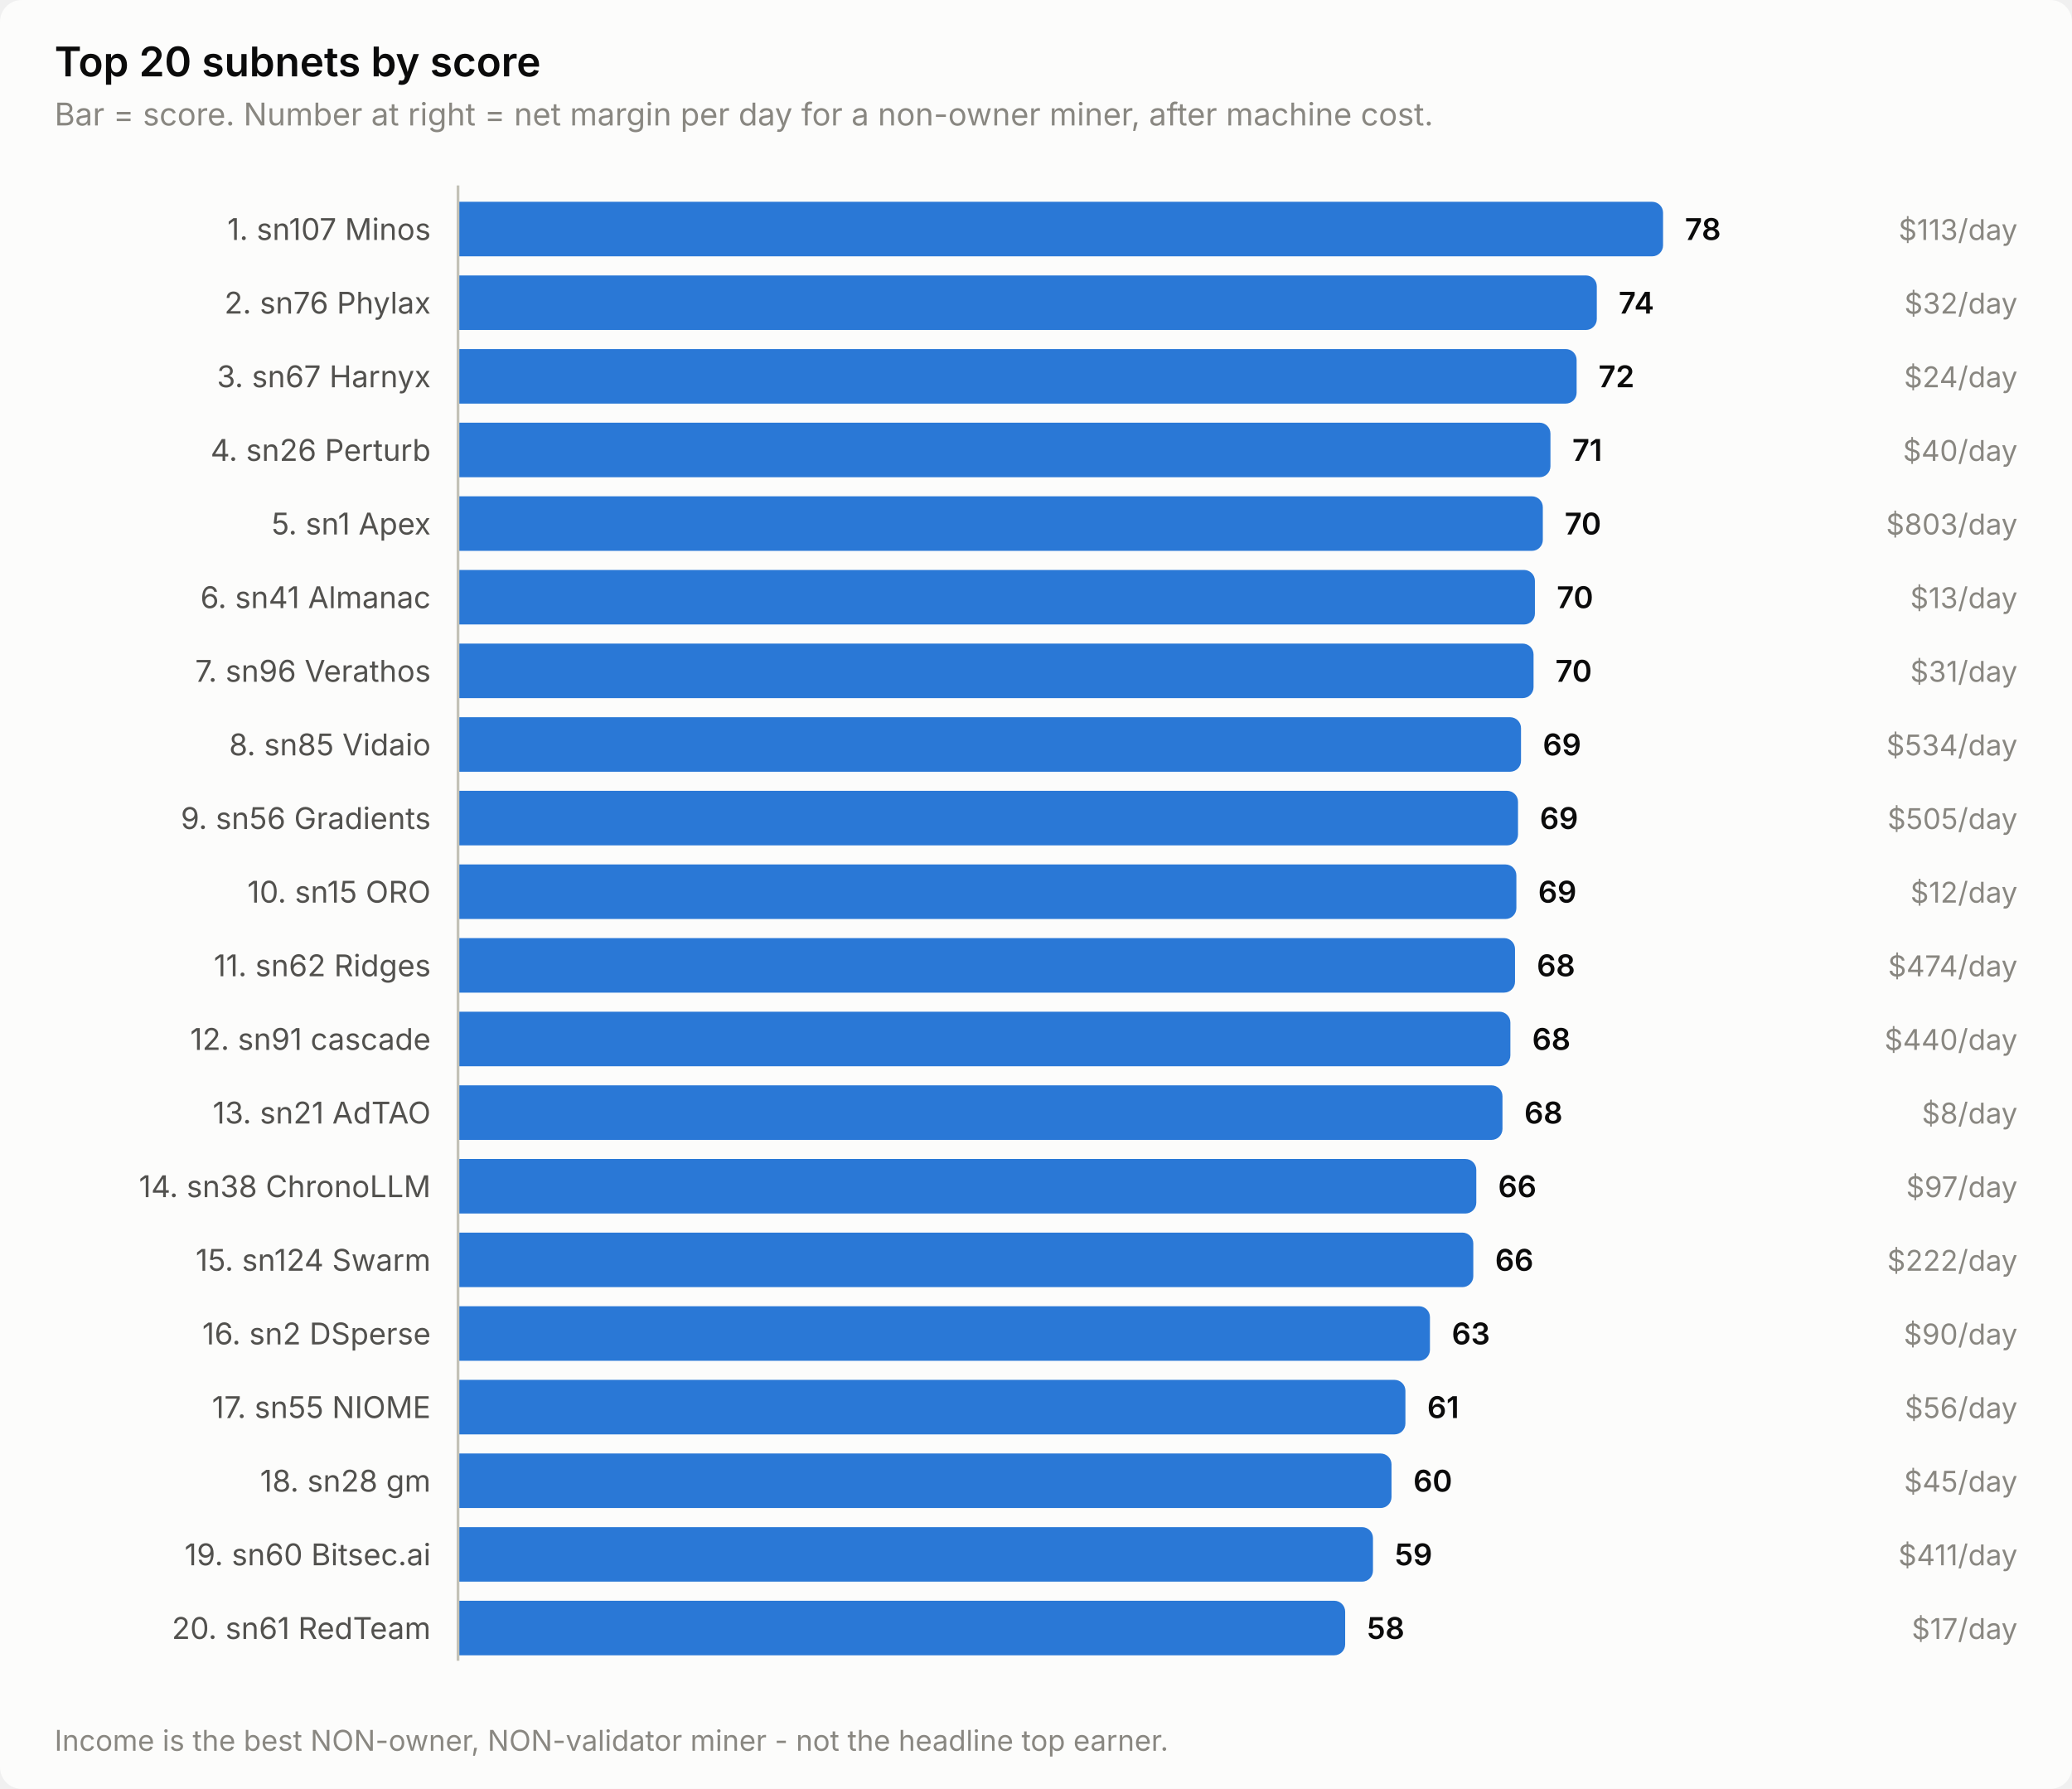
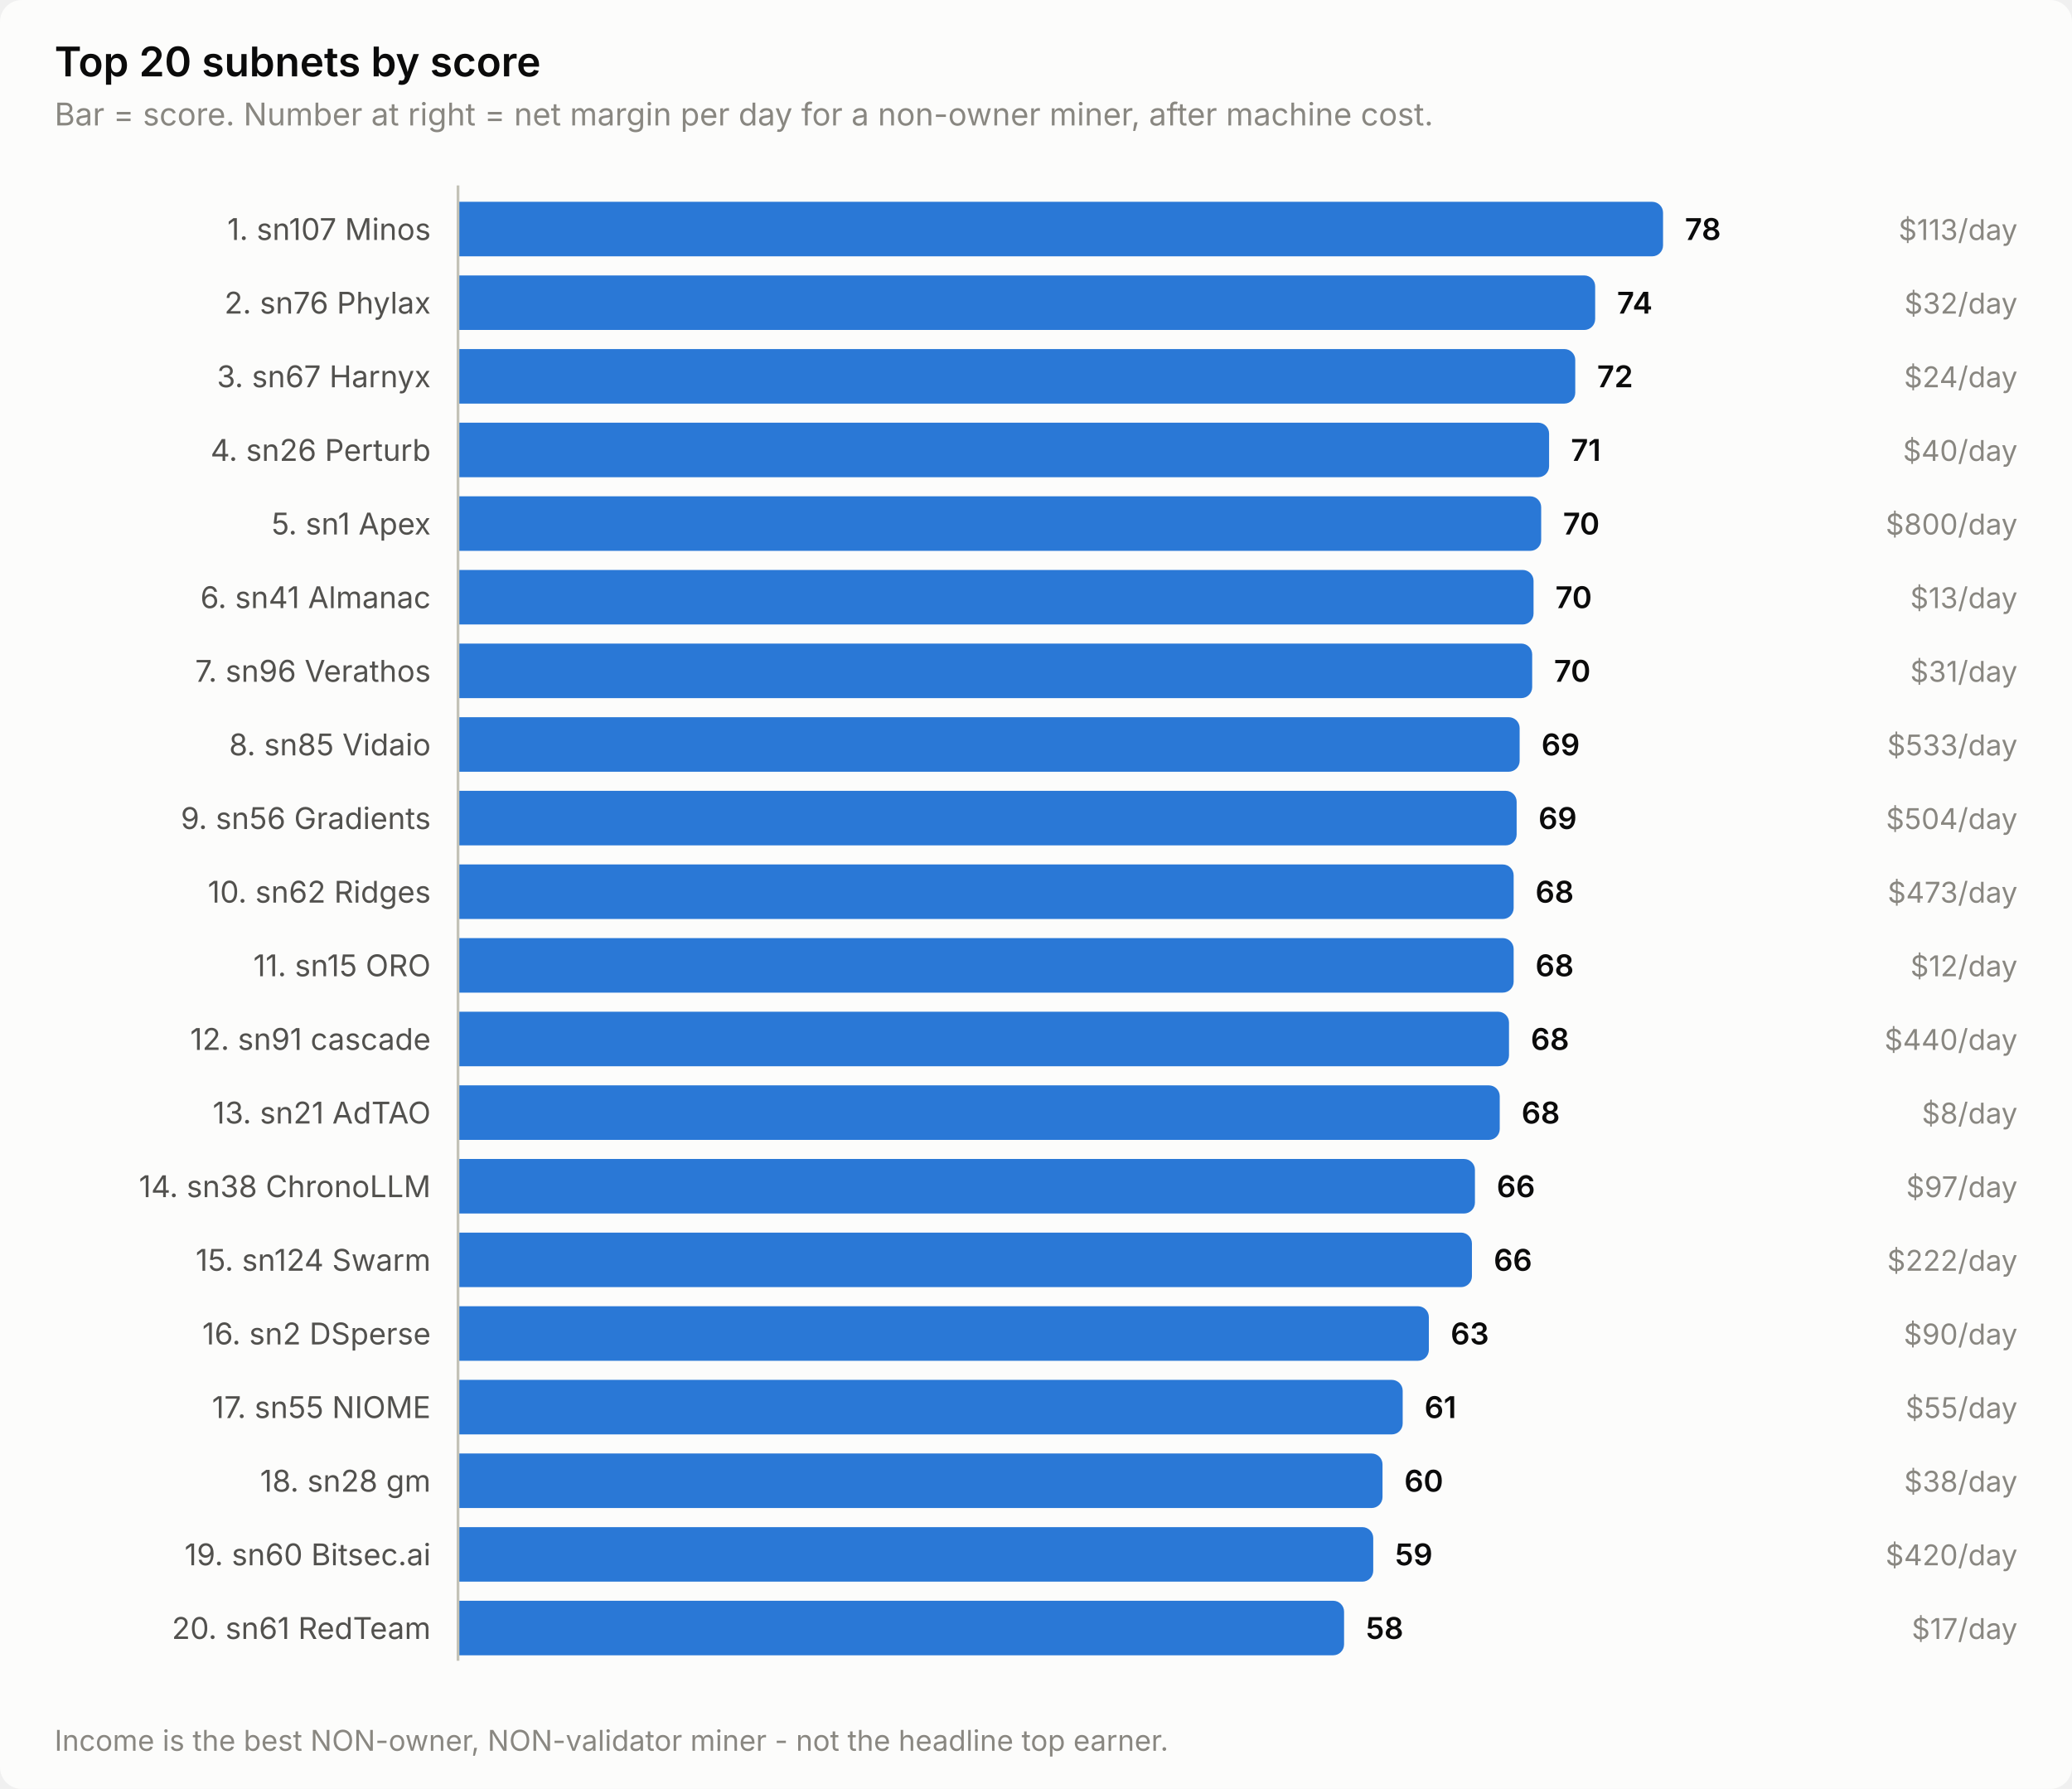
<svg xmlns="http://www.w3.org/2000/svg" width="760" height="656" viewBox="0 0 760 656" role="img" aria-label="Top 20 subnets by score">
  <style>
    text { font-family: system-ui, -apple-system, 'Segoe UI', sans-serif; }
    .t-title { font-size: 15px; font-weight: 600; }
    .t-sub { font-size: 11.5px; }
    .t-lab { font-size: 11px; }
    .t-val { font-size: 11px; font-weight: 600; font-variant-numeric: tabular-nums; }
    .t-tick { font-size: 10.5px; font-variant-numeric: tabular-nums; }

    .surface { fill: #fcfcfb; }
    .ink { fill: #0b0b0b; }
    .ink2 { fill: #52514e; }
    .muted { fill: #898781; }
    .grid { stroke: #e1e0d9; }
    .axis { stroke: #c3c2b7; }
    .accent { fill: #2a78d6; }
    .critical { fill: #d03b3b; }
    .deemph { fill: #d8d7d0; }

    @media (prefers-color-scheme: dark) {
      .surface { fill: #1a1a19; }
      .ink { fill: #ffffff; }
      .ink2 { fill: #c3c2b7; }
      .muted { fill: #898781; }
      .grid { stroke: #2c2c2a; }
      .axis { stroke: #383835; }
      .accent { fill: #3987e5; }
      .deemph { fill: #3a3a37; }
    }
</style>
  <rect class="surface" width="760" height="656" rx="8" />
  <text class="ink t-title" x="20" y="28">Top 20 subnets by score</text>
  <text class="muted t-sub" x="20" y="46">Bar = score. Number at right = net margin per day for a non-owner miner, after machine cost.</text>
  <text class="ink2 t-lab" x="158" y="88" text-anchor="end">1. sn107 Minos</text>
  <path class="accent" d="M168.0,74.0 H606.0 a4.0,4.0 0 0 1 4.0,4.0 V90.0 a4.0,4.0 0 0 1 -4.0,4.0 H168.0 Z" />
  <text class="ink t-val" x="618.0" y="88">78</text>
  <text class="muted t-tick" x="740" y="88" text-anchor="end">$113/day</text>
  <text class="ink2 t-lab" x="158" y="115" text-anchor="end">2. sn76 Phylax</text>
-   <path class="accent" d="M168.0,101.0 H581.7 a4.0,4.0 0 0 1 4.0,4.0 V117.0 a4.0,4.0 0 0 1 -4.0,4.0 H168.0 Z" />
-   <text class="ink t-val" x="593.7" y="115">74</text>
+   <path class="accent" d="M168.0,101.0 H581.1 a4.0,4.0 0 0 1 4.0,4.0 V117.0 a4.0,4.0 0 0 1 -4.0,4.0 H168.0 Z" />
+   <text class="ink t-val" x="593.1" y="115">74</text>
  <text class="muted t-tick" x="740" y="115" text-anchor="end">$32/day</text>
  <text class="ink2 t-lab" x="158" y="142" text-anchor="end">3. sn67 Harnyx</text>
-   <path class="accent" d="M168.0,128.0 H574.3 a4.0,4.0 0 0 1 4.0,4.0 V144.0 a4.0,4.0 0 0 1 -4.0,4.0 H168.0 Z" />
-   <text class="ink t-val" x="586.3" y="142">72</text>
+   <path class="accent" d="M168.0,128.0 H573.8 a4.0,4.0 0 0 1 4.0,4.0 V144.0 a4.0,4.0 0 0 1 -4.0,4.0 H168.0 Z" />
+   <text class="ink t-val" x="585.8" y="142">72</text>
  <text class="muted t-tick" x="740" y="142" text-anchor="end">$24/day</text>
  <text class="ink2 t-lab" x="158" y="169" text-anchor="end">4. sn26 Perturb</text>
-   <path class="accent" d="M168.0,155.0 H564.7 a4.0,4.0 0 0 1 4.0,4.0 V171.0 a4.0,4.0 0 0 1 -4.0,4.0 H168.0 Z" />
-   <text class="ink t-val" x="576.7" y="169">71</text>
+   <path class="accent" d="M168.0,155.0 H564.2 a4.0,4.0 0 0 1 4.0,4.0 V171.0 a4.0,4.0 0 0 1 -4.0,4.0 H168.0 Z" />
+   <text class="ink t-val" x="576.2" y="169">71</text>
  <text class="muted t-tick" x="740" y="169" text-anchor="end">$40/day</text>
  <text class="ink2 t-lab" x="158" y="196" text-anchor="end">5. sn1 Apex</text>
-   <path class="accent" d="M168.0,182.0 H561.9 a4.0,4.0 0 0 1 4.0,4.0 V198.0 a4.0,4.0 0 0 1 -4.0,4.0 H168.0 Z" />
-   <text class="ink t-val" x="573.9" y="196">70</text>
-   <text class="muted t-tick" x="740" y="196" text-anchor="end">$803/day</text>
+   <path class="accent" d="M168.0,182.0 H561.3 a4.0,4.0 0 0 1 4.0,4.0 V198.0 a4.0,4.0 0 0 1 -4.0,4.0 H168.0 Z" />
+   <text class="ink t-val" x="573.3" y="196">70</text>
+   <text class="muted t-tick" x="740" y="196" text-anchor="end">$800/day</text>
  <text class="ink2 t-lab" x="158" y="223" text-anchor="end">6. sn41 Almanac</text>
-   <path class="accent" d="M168.0,209.0 H559.0 a4.0,4.0 0 0 1 4.0,4.0 V225.0 a4.0,4.0 0 0 1 -4.0,4.0 H168.0 Z" />
-   <text class="ink t-val" x="571.0" y="223">70</text>
+   <path class="accent" d="M168.0,209.0 H558.5 a4.0,4.0 0 0 1 4.0,4.0 V225.0 a4.0,4.0 0 0 1 -4.0,4.0 H168.0 Z" />
+   <text class="ink t-val" x="570.5" y="223">70</text>
  <text class="muted t-tick" x="740" y="223" text-anchor="end">$13/day</text>
  <text class="ink2 t-lab" x="158" y="250" text-anchor="end">7. sn96 Verathos</text>
-   <path class="accent" d="M168.0,236.0 H558.5 a4.0,4.0 0 0 1 4.0,4.0 V252.0 a4.0,4.0 0 0 1 -4.0,4.0 H168.0 Z" />
-   <text class="ink t-val" x="570.5" y="250">70</text>
+   <path class="accent" d="M168.0,236.0 H558.0 a4.0,4.0 0 0 1 4.0,4.0 V252.0 a4.0,4.0 0 0 1 -4.0,4.0 H168.0 Z" />
+   <text class="ink t-val" x="570.0" y="250">70</text>
  <text class="muted t-tick" x="740" y="250" text-anchor="end">$31/day</text>
  <text class="ink2 t-lab" x="158" y="277" text-anchor="end">8. sn85 Vidaio</text>
-   <path class="accent" d="M168.0,263.0 H553.9 a4.0,4.0 0 0 1 4.0,4.0 V279.0 a4.0,4.0 0 0 1 -4.0,4.0 H168.0 Z" />
-   <text class="ink t-val" x="565.9" y="277">69</text>
-   <text class="muted t-tick" x="740" y="277" text-anchor="end">$534/day</text>
+   <path class="accent" d="M168.0,263.0 H553.4 a4.0,4.0 0 0 1 4.0,4.0 V279.0 a4.0,4.0 0 0 1 -4.0,4.0 H168.0 Z" />
+   <text class="ink t-val" x="565.4" y="277">69</text>
+   <text class="muted t-tick" x="740" y="277" text-anchor="end">$533/day</text>
  <text class="ink2 t-lab" x="158" y="304" text-anchor="end">9. sn56 Gradients</text>
-   <path class="accent" d="M168.0,290.0 H552.8 a4.0,4.0 0 0 1 4.0,4.0 V306.0 a4.0,4.0 0 0 1 -4.0,4.0 H168.0 Z" />
-   <text class="ink t-val" x="564.8" y="304">69</text>
-   <text class="muted t-tick" x="740" y="304" text-anchor="end">$505/day</text>
-   <text class="ink2 t-lab" x="158" y="331" text-anchor="end">10. sn15 ORO</text>
-   <path class="accent" d="M168.0,317.0 H552.2 a4.0,4.0 0 0 1 4.0,4.0 V333.0 a4.0,4.0 0 0 1 -4.0,4.0 H168.0 Z" />
-   <text class="ink t-val" x="564.2" y="331">69</text>
-   <text class="muted t-tick" x="740" y="331" text-anchor="end">$12/day</text>
-   <text class="ink2 t-lab" x="158" y="358" text-anchor="end">11. sn62 Ridges</text>
-   <path class="accent" d="M168.0,344.0 H551.7 a4.0,4.0 0 0 1 4.0,4.0 V360.0 a4.0,4.0 0 0 1 -4.0,4.0 H168.0 Z" />
-   <text class="ink t-val" x="563.7" y="358">68</text>
-   <text class="muted t-tick" x="740" y="358" text-anchor="end">$474/day</text>
+   <path class="accent" d="M168.0,290.0 H552.3 a4.0,4.0 0 0 1 4.0,4.0 V306.0 a4.0,4.0 0 0 1 -4.0,4.0 H168.0 Z" />
+   <text class="ink t-val" x="564.3" y="304">69</text>
+   <text class="muted t-tick" x="740" y="304" text-anchor="end">$504/day</text>
+   <text class="ink2 t-lab" x="158" y="331" text-anchor="end">10. sn62 Ridges</text>
+   <path class="accent" d="M168.0,317.0 H551.2 a4.0,4.0 0 0 1 4.0,4.0 V333.0 a4.0,4.0 0 0 1 -4.0,4.0 H168.0 Z" />
+   <text class="ink t-val" x="563.2" y="331">68</text>
+   <text class="muted t-tick" x="740" y="331" text-anchor="end">$473/day</text>
+   <text class="ink2 t-lab" x="158" y="358" text-anchor="end">11. sn15 ORO</text>
+   <path class="accent" d="M168.0,344.0 H551.2 a4.0,4.0 0 0 1 4.0,4.0 V360.0 a4.0,4.0 0 0 1 -4.0,4.0 H168.0 Z" />
+   <text class="ink t-val" x="563.2" y="358">68</text>
+   <text class="muted t-tick" x="740" y="358" text-anchor="end">$12/day</text>
  <text class="ink2 t-lab" x="158" y="385" text-anchor="end">12. sn91 cascade</text>
-   <path class="accent" d="M168.0,371.0 H550.0 a4.0,4.0 0 0 1 4.0,4.0 V387.0 a4.0,4.0 0 0 1 -4.0,4.0 H168.0 Z" />
-   <text class="ink t-val" x="562.0" y="385">68</text>
+   <path class="accent" d="M168.0,371.0 H549.5 a4.0,4.0 0 0 1 4.0,4.0 V387.0 a4.0,4.0 0 0 1 -4.0,4.0 H168.0 Z" />
+   <text class="ink t-val" x="561.5" y="385">68</text>
  <text class="muted t-tick" x="740" y="385" text-anchor="end">$440/day</text>
  <text class="ink2 t-lab" x="158" y="412" text-anchor="end">13. sn21 AdTAO</text>
-   <path class="accent" d="M168.0,398.0 H547.1 a4.0,4.0 0 0 1 4.0,4.0 V414.0 a4.0,4.0 0 0 1 -4.0,4.0 H168.0 Z" />
-   <text class="ink t-val" x="559.1" y="412">68</text>
+   <path class="accent" d="M168.0,398.0 H546.1 a4.0,4.0 0 0 1 4.0,4.0 V414.0 a4.0,4.0 0 0 1 -4.0,4.0 H168.0 Z" />
+   <text class="ink t-val" x="558.1" y="412">68</text>
  <text class="muted t-tick" x="740" y="412" text-anchor="end">$8/day</text>
  <text class="ink2 t-lab" x="158" y="439" text-anchor="end">14. sn38 ChronoLLM</text>
-   <path class="accent" d="M168.0,425.0 H537.5 a4.0,4.0 0 0 1 4.0,4.0 V441.0 a4.0,4.0 0 0 1 -4.0,4.0 H168.0 Z" />
-   <text class="ink t-val" x="549.5" y="439">66</text>
+   <path class="accent" d="M168.0,425.0 H537.0 a4.0,4.0 0 0 1 4.0,4.0 V441.0 a4.0,4.0 0 0 1 -4.0,4.0 H168.0 Z" />
+   <text class="ink t-val" x="549.0" y="439">66</text>
  <text class="muted t-tick" x="740" y="439" text-anchor="end">$97/day</text>
  <text class="ink2 t-lab" x="158" y="466" text-anchor="end">15. sn124 Swarm</text>
-   <path class="accent" d="M168.0,452.0 H536.4 a4.0,4.0 0 0 1 4.0,4.0 V468.0 a4.0,4.0 0 0 1 -4.0,4.0 H168.0 Z" />
-   <text class="ink t-val" x="548.4" y="466">66</text>
+   <path class="accent" d="M168.0,452.0 H535.9 a4.0,4.0 0 0 1 4.0,4.0 V468.0 a4.0,4.0 0 0 1 -4.0,4.0 H168.0 Z" />
+   <text class="ink t-val" x="547.9" y="466">66</text>
  <text class="muted t-tick" x="740" y="466" text-anchor="end">$222/day</text>
  <text class="ink2 t-lab" x="158" y="493" text-anchor="end">16. sn2 DSperse</text>
-   <path class="accent" d="M168.0,479.0 H520.5 a4.0,4.0 0 0 1 4.0,4.0 V495.0 a4.0,4.0 0 0 1 -4.0,4.0 H168.0 Z" />
-   <text class="ink t-val" x="532.5" y="493">63</text>
+   <path class="accent" d="M168.0,479.0 H520.1 a4.0,4.0 0 0 1 4.0,4.0 V495.0 a4.0,4.0 0 0 1 -4.0,4.0 H168.0 Z" />
+   <text class="ink t-val" x="532.1" y="493">63</text>
  <text class="muted t-tick" x="740" y="493" text-anchor="end">$90/day</text>
  <text class="ink2 t-lab" x="158" y="520" text-anchor="end">17. sn55 NIOME</text>
-   <path class="accent" d="M168.0,506.0 H511.5 a4.0,4.0 0 0 1 4.0,4.0 V522.0 a4.0,4.0 0 0 1 -4.0,4.0 H168.0 Z" />
-   <text class="ink t-val" x="523.5" y="520">61</text>
-   <text class="muted t-tick" x="740" y="520" text-anchor="end">$56/day</text>
+   <path class="accent" d="M168.0,506.0 H510.5 a4.0,4.0 0 0 1 4.0,4.0 V522.0 a4.0,4.0 0 0 1 -4.0,4.0 H168.0 Z" />
+   <text class="ink t-val" x="522.5" y="520">61</text>
+   <text class="muted t-tick" x="740" y="520" text-anchor="end">$55/day</text>
  <text class="ink2 t-lab" x="158" y="547" text-anchor="end">18. sn28 gm</text>
-   <path class="accent" d="M168.0,533.0 H506.4 a4.0,4.0 0 0 1 4.0,4.0 V549.0 a4.0,4.0 0 0 1 -4.0,4.0 H168.0 Z" />
-   <text class="ink t-val" x="518.4" y="547">60</text>
-   <text class="muted t-tick" x="740" y="547" text-anchor="end">$45/day</text>
+   <path class="accent" d="M168.0,533.0 H503.1 a4.0,4.0 0 0 1 4.0,4.0 V549.0 a4.0,4.0 0 0 1 -4.0,4.0 H168.0 Z" />
+   <text class="ink t-val" x="515.1" y="547">60</text>
+   <text class="muted t-tick" x="740" y="547" text-anchor="end">$38/day</text>
  <text class="ink2 t-lab" x="158" y="574" text-anchor="end">19. sn60 Bitsec.ai</text>
-   <path class="accent" d="M168.0,560.0 H499.6 a4.0,4.0 0 0 1 4.0,4.0 V576.0 a4.0,4.0 0 0 1 -4.0,4.0 H168.0 Z" />
-   <text class="ink t-val" x="511.6" y="574">59</text>
-   <text class="muted t-tick" x="740" y="574" text-anchor="end">$411/day</text>
+   <path class="accent" d="M168.0,560.0 H499.7 a4.0,4.0 0 0 1 4.0,4.0 V576.0 a4.0,4.0 0 0 1 -4.0,4.0 H168.0 Z" />
+   <text class="ink t-val" x="511.7" y="574">59</text>
+   <text class="muted t-tick" x="740" y="574" text-anchor="end">$420/day</text>
  <text class="ink2 t-lab" x="158" y="601" text-anchor="end">20. sn61 RedTeam</text>
-   <path class="accent" d="M168.0,587.0 H489.4 a4.0,4.0 0 0 1 4.0,4.0 V603.0 a4.0,4.0 0 0 1 -4.0,4.0 H168.0 Z" />
-   <text class="ink t-val" x="501.4" y="601">58</text>
+   <path class="accent" d="M168.0,587.0 H489.0 a4.0,4.0 0 0 1 4.0,4.0 V603.0 a4.0,4.0 0 0 1 -4.0,4.0 H168.0 Z" />
+   <text class="ink t-val" x="501.0" y="601">58</text>
  <text class="muted t-tick" x="740" y="601" text-anchor="end">$17/day</text>
  <line class="axis" x1="168" y1="68" x2="168" y2="609" stroke-width="1" />
  <text class="muted t-tick" x="20" y="642">Income is the best NON-owner, NON-validator miner - not the headline top earner.</text>
</svg>
